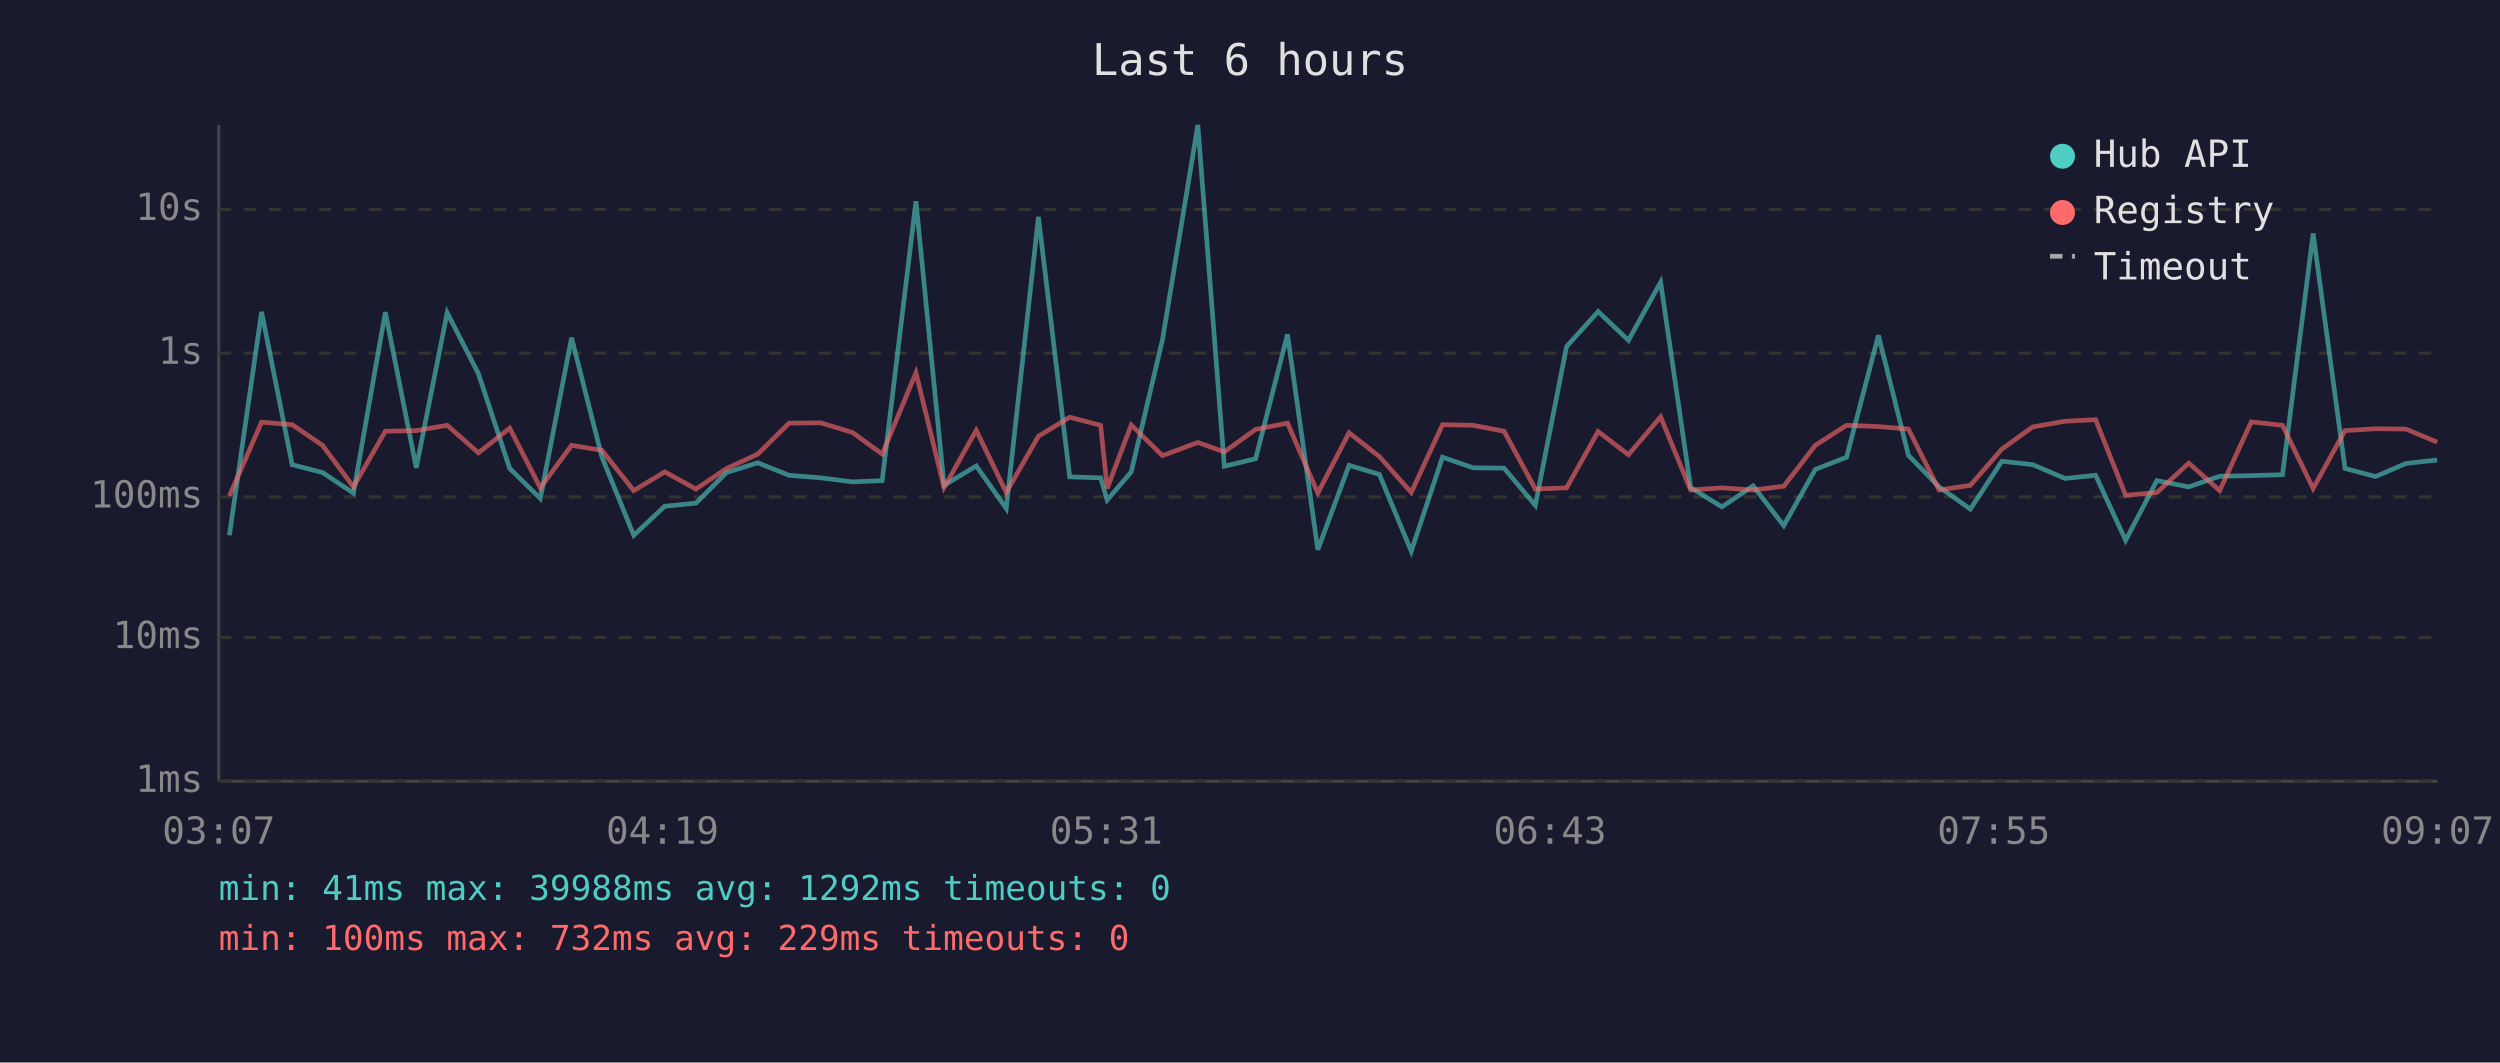
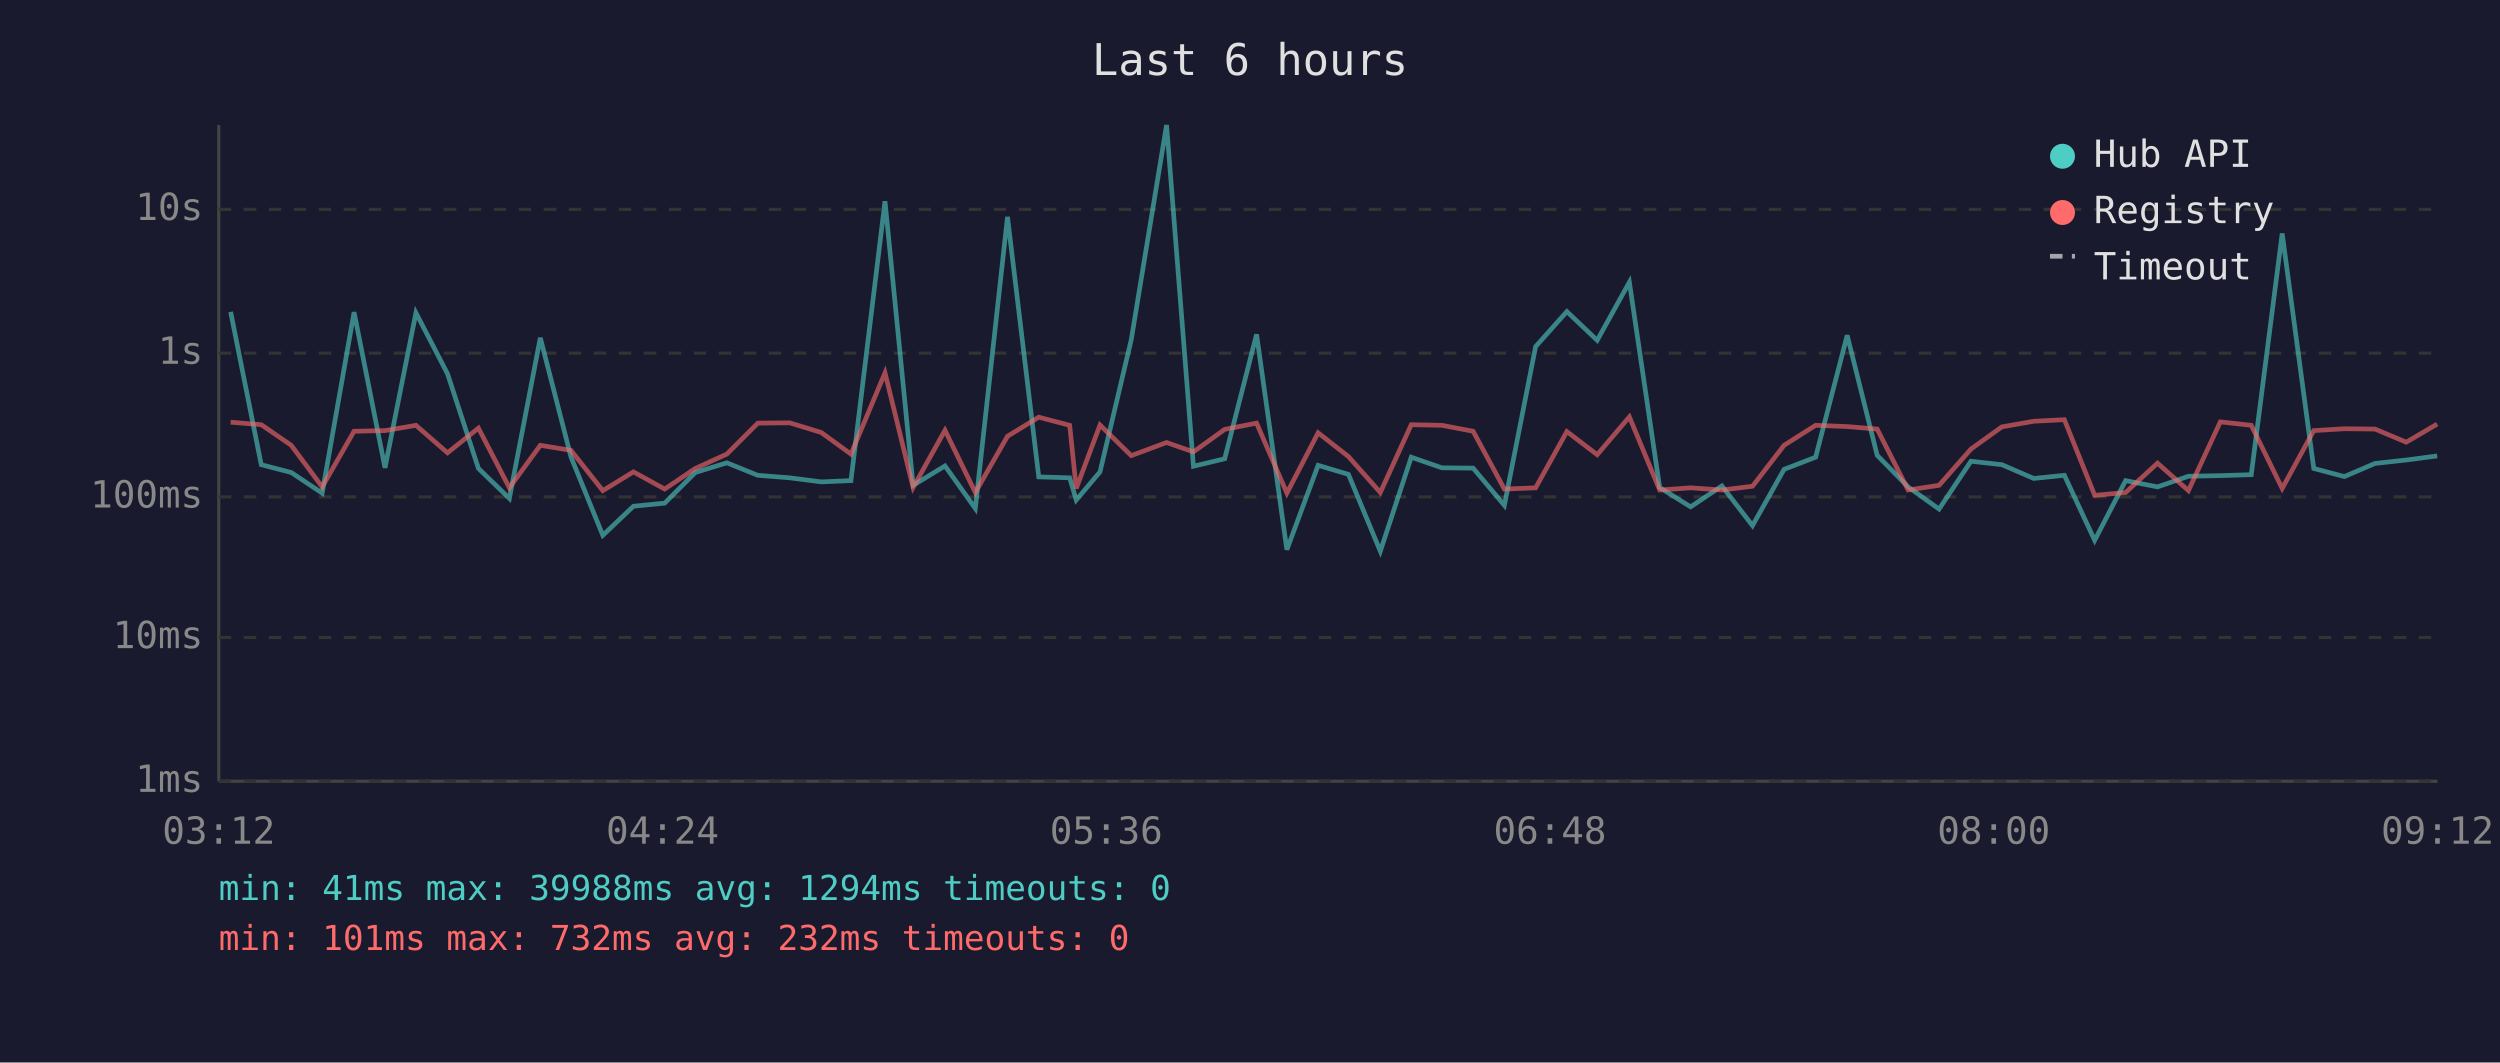
<svg xmlns="http://www.w3.org/2000/svg" viewBox="0 0 800 340" font-family="monospace" font-size="12">
  <rect width="800" height="340" fill="#1a1a2e" />
  <text x="400" y="24" fill="#e0e0e0" font-size="14" text-anchor="middle">Last 6 hours</text>
  <line x1="70" y1="40" x2="70" y2="250" stroke="#444" stroke-width="1" />
  <line x1="70" y1="250" x2="780" y2="250" stroke="#444" stroke-width="1" />
  <line x1="70" y1="250" x2="780" y2="250" stroke="#333" stroke-width="1" stroke-dasharray="4" />
  <text x="65" y="250" fill="#888" text-anchor="end" dominant-baseline="middle">1ms</text>
  <line x1="70" y1="204" x2="780" y2="204" stroke="#333" stroke-width="1" stroke-dasharray="4" />
  <text x="65" y="204" fill="#888" text-anchor="end" dominant-baseline="middle">10ms</text>
  <line x1="70" y1="159" x2="780" y2="159" stroke="#333" stroke-width="1" stroke-dasharray="4" />
  <text x="65" y="159" fill="#888" text-anchor="end" dominant-baseline="middle">100ms</text>
  <line x1="70" y1="113" x2="780" y2="113" stroke="#333" stroke-width="1" stroke-dasharray="4" />
  <text x="65" y="113" fill="#888" text-anchor="end" dominant-baseline="middle">1s</text>
  <line x1="70" y1="67" x2="780" y2="67" stroke="#333" stroke-width="1" stroke-dasharray="4" />
  <text x="65" y="67" fill="#888" text-anchor="end" dominant-baseline="middle">10s</text>
-   <text x="70" y="270" fill="#888" text-anchor="middle">03:07</text>
-   <text x="212" y="270" fill="#888" text-anchor="middle">04:19</text>
-   <text x="354" y="270" fill="#888" text-anchor="middle">05:31</text>
-   <text x="496" y="270" fill="#888" text-anchor="middle">06:43</text>
-   <text x="638" y="270" fill="#888" text-anchor="middle">07:55</text>
-   <text x="780" y="270" fill="#888" text-anchor="middle">09:07</text>
-   <polyline points="73.4,171.3 83.7,99.8 93.5,148.7 103.2,151.2 113.1,157.8 123.3,99.9 133.2,149.7 143.1,100.1 153.1,119.6 163.1,149.9 172.9,159.5 182.9,108.1 192.6,146.2 202.8,171.3 212.7,162.0 222.7,161.0 232.5,151.2 242.5,148.1 252.5,152.1 262.6,152.9 272.8,154.2 282.3,153.8 293.1,64.4 302.1,155.3 312.4,149.1 322.0,162.7 332.3,69.4 342.3,152.6 352.2,152.9 354.3,160.0 362.0,151.0 372.0,108.7 383.3,40.0 391.8,149.2 401.8,146.8 412.0,107.0 421.7,175.9 431.7,148.9 441.4,151.8 451.6,176.4 461.6,146.3 471.4,149.7 481.3,149.8 491.3,161.7 501.3,110.9 511.4,99.7 521.1,108.9 531.4,90.3 541.0,156.0 551.0,162.2 561.0,155.5 570.8,168.2 580.9,150.2 590.9,146.3 601.1,107.3 610.7,145.7 620.5,155.8 630.5,162.9 640.6,147.6 650.5,148.7 660.8,153.1 670.6,152.1 680.2,172.9 690.2,153.8 700.4,155.8 710.3,152.4 720.4,152.2 730.4,151.9 740.2,74.7 750.4,149.9 760.2,152.5 769.9,148.3 779.9,147.2" fill="none" stroke="#4ecdc4" stroke-width="1.5" opacity="0.6" />
-   <polyline points="73.4,158.7 83.7,135.1 93.5,135.9 103.2,142.5 113.1,155.8 123.3,138.0 133.2,137.8 143.1,136.1 153.1,144.9 163.1,137.0 172.9,156.1 182.9,142.5 192.6,144.1 202.8,157.0 212.7,151.0 222.7,156.5 232.5,149.9 242.5,145.3 252.5,135.4 262.6,135.3 272.8,138.4 282.3,145.3 293.1,119.3 302.1,156.0 312.4,137.7 322.0,157.6 332.3,139.6 342.3,133.5 352.2,136.1 354.3,156.3 362.0,136.0 372.0,145.8 383.3,141.6 391.8,144.6 401.8,137.4 412.0,135.4 421.7,157.8 431.7,138.5 441.4,146.1 451.6,157.6 461.6,135.9 471.4,136.1 481.3,138.0 491.3,156.5 501.3,156.1 511.4,138.1 521.1,145.5 531.4,133.4 541.0,156.8 551.0,156.1 561.0,156.8 570.8,155.6 580.9,142.5 590.9,136.1 601.1,136.5 610.7,137.3 620.5,156.8 630.5,155.3 640.6,143.7 650.5,136.6 660.8,134.8 670.6,134.3 680.2,158.5 690.2,157.6 700.4,148.2 710.3,157.0 720.4,135.0 730.4,136.1 740.2,156.3 750.4,137.8 760.2,137.2 769.9,137.3 779.9,141.5" fill="none" stroke="#ff6b6b" stroke-width="1.5" opacity="0.6" />
+   <text x="70" y="270" fill="#888" text-anchor="middle">03:12</text>
+   <text x="212" y="270" fill="#888" text-anchor="middle">04:24</text>
+   <text x="354" y="270" fill="#888" text-anchor="middle">05:36</text>
+   <text x="496" y="270" fill="#888" text-anchor="middle">06:48</text>
+   <text x="638" y="270" fill="#888" text-anchor="middle">08:00</text>
+   <text x="780" y="270" fill="#888" text-anchor="middle">09:12</text>
+   <polyline points="73.8,99.8 83.6,148.7 93.2,151.2 103.1,157.8 113.3,99.9 123.2,149.7 133.1,100.1 143.2,119.6 153.1,149.9 163.0,159.5 172.9,108.1 182.7,146.2 192.9,171.3 202.7,162.0 212.7,161.0 222.5,151.2 232.6,148.1 242.5,152.1 252.7,152.9 262.8,154.2 272.3,153.8 283.2,64.4 292.2,155.3 302.4,149.1 312.1,162.7 322.4,69.4 332.4,152.6 342.3,152.9 344.4,160.0 352.0,151.0 362.0,108.7 373.3,40.0 381.9,149.2 391.9,146.8 402.1,107.0 411.8,175.9 421.8,148.9 431.5,151.8 441.7,176.4 451.6,146.3 461.4,149.7 471.4,149.8 481.4,161.7 491.4,110.9 501.4,99.7 511.1,108.9 521.4,90.3 531.1,156.0 541.0,162.2 551.0,155.5 560.8,168.2 570.9,150.2 581.0,146.3 591.1,107.3 600.7,145.7 610.6,155.8 620.5,162.9 630.7,147.6 640.6,148.7 650.8,153.1 660.6,152.1 670.3,172.9 680.2,153.8 690.4,155.8 700.3,152.4 710.5,152.2 720.4,151.9 730.3,74.7 740.4,149.9 750.2,152.5 760.0,148.3 770.0,147.2 779.9,145.9" fill="none" stroke="#4ecdc4" stroke-width="1.5" opacity="0.6" />
+   <polyline points="73.8,135.1 83.6,135.9 93.2,142.5 103.1,155.8 113.3,138.0 123.2,137.8 133.1,136.1 143.2,144.9 153.1,137.0 163.0,156.1 172.9,142.5 182.7,144.1 192.9,157.0 202.7,151.0 212.7,156.5 222.5,149.9 232.6,145.3 242.5,135.4 252.7,135.3 262.8,138.4 272.3,145.3 283.2,119.3 292.2,156.0 302.4,137.7 312.1,157.6 322.4,139.6 332.4,133.5 342.3,136.1 344.4,156.3 352.0,136.0 362.0,145.8 373.3,141.6 381.9,144.6 391.9,137.4 402.1,135.4 411.8,157.8 421.8,138.5 431.5,146.1 441.7,157.6 451.6,135.9 461.4,136.1 471.4,138.0 481.4,156.5 491.4,156.1 501.4,138.1 511.1,145.5 521.4,133.4 531.1,156.8 541.0,156.1 551.0,156.8 560.8,155.6 570.9,142.5 581.0,136.1 591.1,136.5 600.7,137.3 610.6,156.8 620.5,155.3 630.7,143.7 640.6,136.6 650.8,134.8 660.6,134.3 670.3,158.5 680.2,157.6 690.4,148.2 700.3,157.0 710.5,135.0 720.4,136.1 730.3,156.3 740.4,137.8 750.2,137.2 760.0,137.3 770.0,141.5 779.9,135.7" fill="none" stroke="#ff6b6b" stroke-width="1.5" opacity="0.6" />
  <circle cx="660" cy="50" r="4" fill="#4ecdc4" />
  <text x="670" y="50" fill="#e0e0e0" dominant-baseline="middle">Hub API</text>
  <circle cx="660" cy="68" r="4" fill="#ff6b6b" />
  <text x="670" y="68" fill="#e0e0e0" dominant-baseline="middle">Registry</text>
  <line x1="656" y1="82" x2="664" y2="82" stroke="#e0e0e0" stroke-width="1.5" stroke-dasharray="4,3" opacity="0.7" />
  <text x="670" y="86" fill="#e0e0e0" dominant-baseline="middle">Timeout</text>
-   <text x="70" y="288" fill="#4ecdc4" font-size="11">min: 41ms  max: 39988ms  avg: 1292ms  timeouts: 0</text>
-   <text x="70" y="304" fill="#ff6b6b" font-size="11">min: 100ms  max: 732ms  avg: 229ms  timeouts: 0</text>
+   <text x="70" y="288" fill="#4ecdc4" font-size="11">min: 41ms  max: 39988ms  avg: 1294ms  timeouts: 0</text>
+   <text x="70" y="304" fill="#ff6b6b" font-size="11">min: 101ms  max: 732ms  avg: 232ms  timeouts: 0</text>
</svg>
